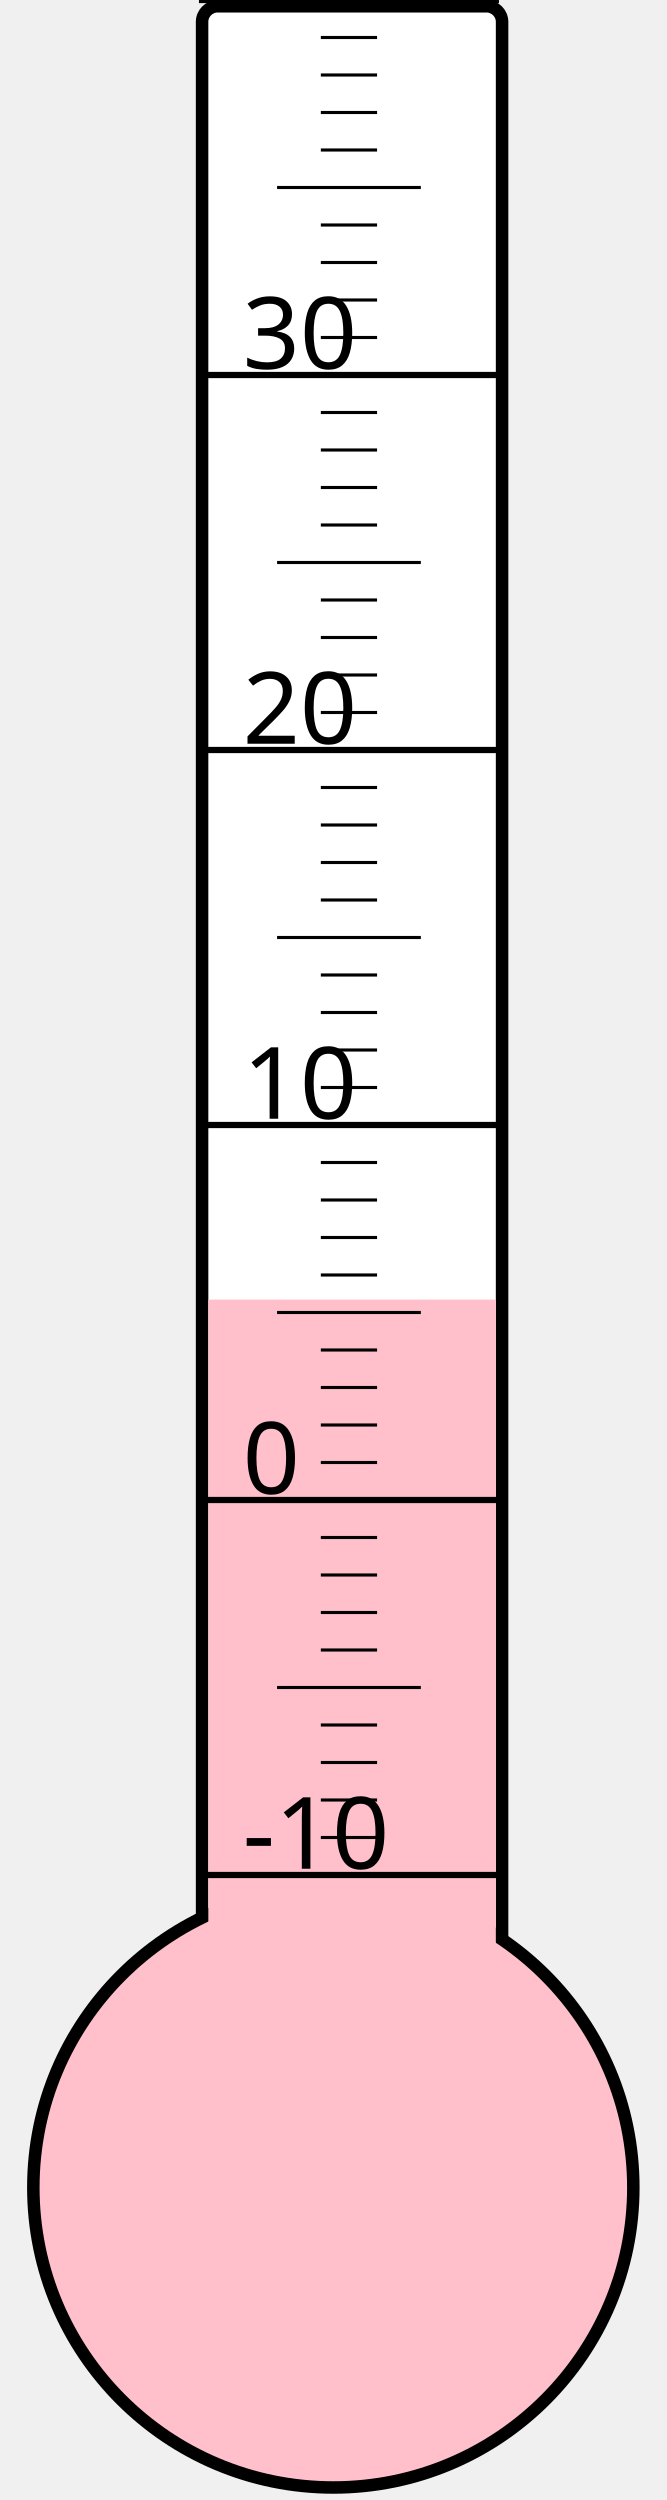
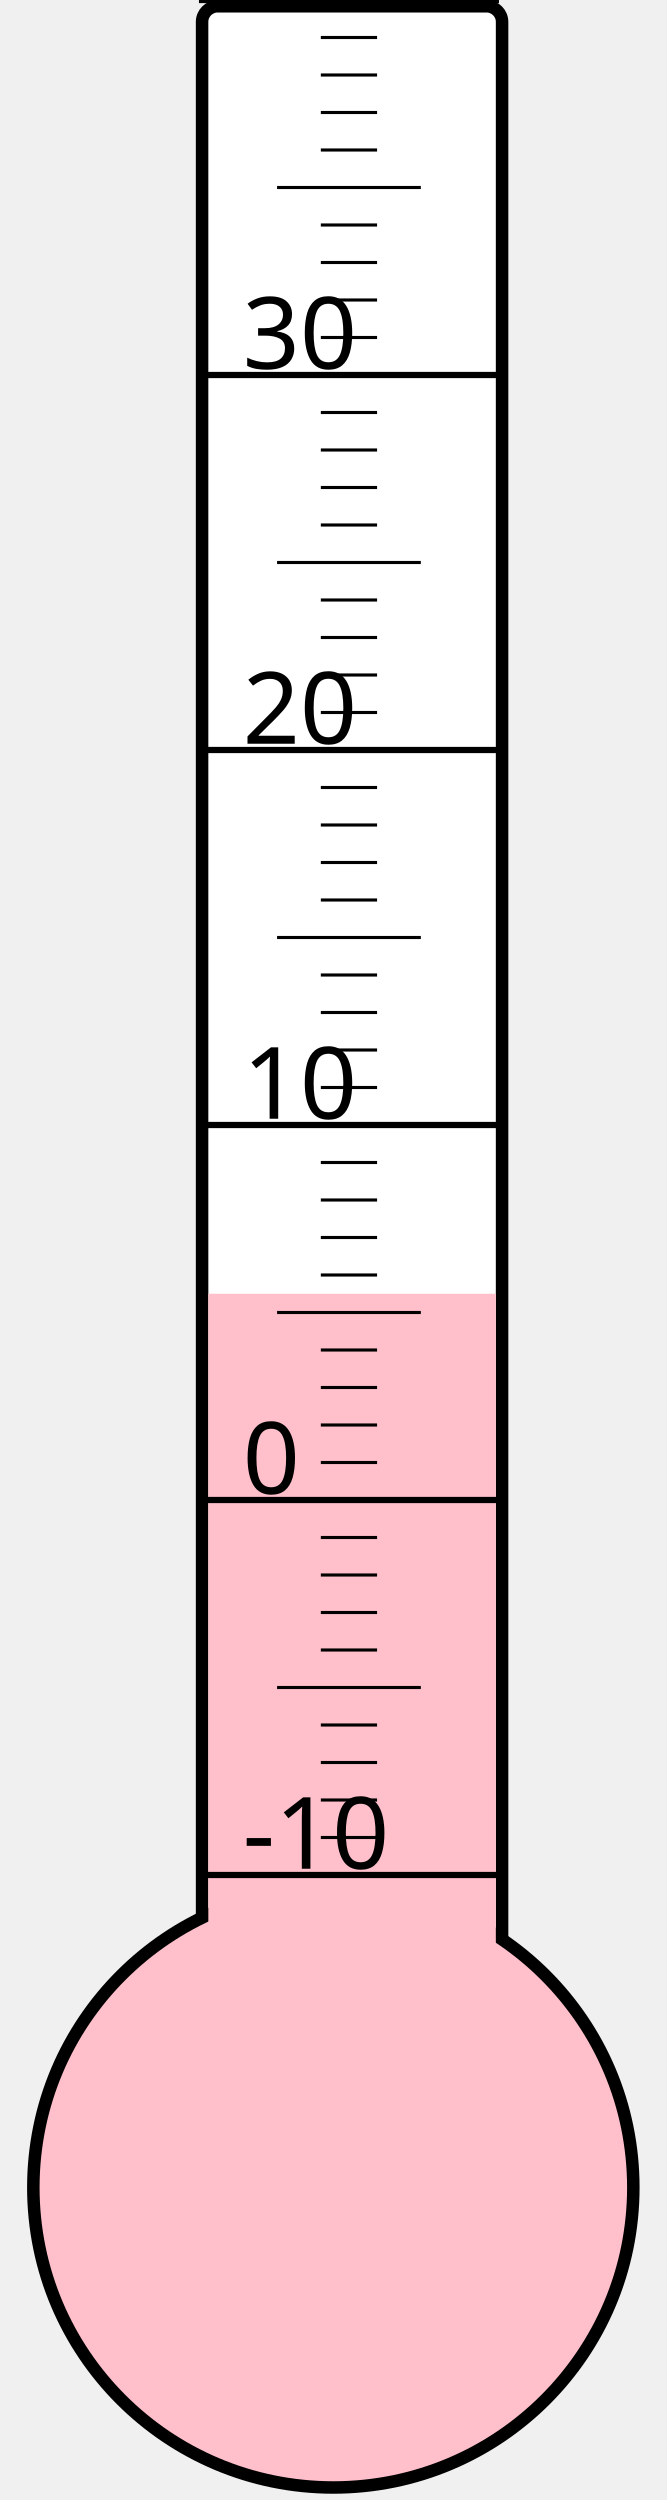
<svg xmlns="http://www.w3.org/2000/svg" width="40px" height="150px" viewBox="0 0 200 800">
  <rect width="200" height="800" x="0" y="0" style="fill: #ffffeb; fill-opacity: 0;" />
  <rect width="96" height="680" x="58" y="2" rx="5" ry="5" style="fill: white; fill-opacity: 1; stroke: black; stroke-width: 4;" />
  <circle cx="100" cy="700" r="96" style="fill: pink; stroke: black; stroke-width: 4;" />
-   <rect width="92" height="284.125" x="60" y="415.875" style="fill: pink; fill-opacity: 1; stroke-width: 0;" />
+   <rect width="92" height="286.0" x="60" y="414.0" style="fill: pink; fill-opacity: 1; stroke-width: 0;" />
  <text x="71" y="598" style="font-family: sans-serif; font-size: 24pt;">-10</text>
  <text x="71" y="478" style="font-family: sans-serif; font-size: 24pt;">0</text>
  <text x="71" y="358" style="font-family: sans-serif; font-size: 24pt;">10</text>
  <text x="71" y="238" style="font-family: sans-serif; font-size: 24pt;">20</text>
  <text x="71" y="118" style="font-family: sans-serif; font-size: 24pt;">30</text>
  <g style="stroke: black;">
    <line x1="57" y1="600" x2="153" y2="600" style="stroke-width: 2;" />
    <line x1="96" y1="588" x2="114" y2="588" style="stroke-width: 1;" />
    <line x1="96" y1="576" x2="114" y2="576" style="stroke-width: 1;" />
    <line x1="96" y1="564" x2="114" y2="564" style="stroke-width: 1;" />
    <line x1="96" y1="552" x2="114" y2="552" style="stroke-width: 1;" />
    <line x1="82" y1="540" x2="128" y2="540" style="stroke-width: 1;" />
    <line x1="96" y1="528" x2="114" y2="528" style="stroke-width: 1;" />
    <line x1="96" y1="516" x2="114" y2="516" style="stroke-width: 1;" />
    <line x1="96" y1="504" x2="114" y2="504" style="stroke-width: 1;" />
    <line x1="96" y1="492" x2="114" y2="492" style="stroke-width: 1;" />
    <line x1="57" y1="480" x2="153" y2="480" style="stroke-width: 2;" />
    <line x1="96" y1="468" x2="114" y2="468" style="stroke-width: 1;" />
    <line x1="96" y1="456" x2="114" y2="456" style="stroke-width: 1;" />
    <line x1="96" y1="444" x2="114" y2="444" style="stroke-width: 1;" />
    <line x1="96" y1="432" x2="114" y2="432" style="stroke-width: 1;" />
    <line x1="82" y1="420" x2="128" y2="420" style="stroke-width: 1;" />
    <line x1="96" y1="408" x2="114" y2="408" style="stroke-width: 1;" />
    <line x1="96" y1="396" x2="114" y2="396" style="stroke-width: 1;" />
    <line x1="96" y1="384" x2="114" y2="384" style="stroke-width: 1;" />
    <line x1="96" y1="372" x2="114" y2="372" style="stroke-width: 1;" />
    <line x1="57" y1="360" x2="153" y2="360" style="stroke-width: 2;" />
    <line x1="96" y1="348" x2="114" y2="348" style="stroke-width: 1;" />
    <line x1="96" y1="336" x2="114" y2="336" style="stroke-width: 1;" />
    <line x1="96" y1="324" x2="114" y2="324" style="stroke-width: 1;" />
    <line x1="96" y1="312" x2="114" y2="312" style="stroke-width: 1;" />
    <line x1="82" y1="300" x2="128" y2="300" style="stroke-width: 1;" />
    <line x1="96" y1="288" x2="114" y2="288" style="stroke-width: 1;" />
    <line x1="96" y1="276" x2="114" y2="276" style="stroke-width: 1;" />
    <line x1="96" y1="264" x2="114" y2="264" style="stroke-width: 1;" />
    <line x1="96" y1="252" x2="114" y2="252" style="stroke-width: 1;" />
    <line x1="57" y1="240" x2="153" y2="240" style="stroke-width: 2;" />
    <line x1="96" y1="228" x2="114" y2="228" style="stroke-width: 1;" />
    <line x1="96" y1="216" x2="114" y2="216" style="stroke-width: 1;" />
    <line x1="96" y1="204" x2="114" y2="204" style="stroke-width: 1;" />
    <line x1="96" y1="192" x2="114" y2="192" style="stroke-width: 1;" />
    <line x1="82" y1="180" x2="128" y2="180" style="stroke-width: 1;" />
    <line x1="96" y1="168" x2="114" y2="168" style="stroke-width: 1;" />
    <line x1="96" y1="156" x2="114" y2="156" style="stroke-width: 1;" />
    <line x1="96" y1="144" x2="114" y2="144" style="stroke-width: 1;" />
    <line x1="96" y1="132" x2="114" y2="132" style="stroke-width: 1;" />
    <line x1="57" y1="120" x2="153" y2="120" style="stroke-width: 2;" />
    <line x1="96" y1="108" x2="114" y2="108" style="stroke-width: 1;" />
    <line x1="96" y1="96" x2="114" y2="96" style="stroke-width: 1;" />
    <line x1="96" y1="84" x2="114" y2="84" style="stroke-width: 1;" />
    <line x1="96" y1="72" x2="114" y2="72" style="stroke-width: 1;" />
    <line x1="82" y1="60" x2="128" y2="60" style="stroke-width: 1;" />
    <line x1="96" y1="48" x2="114" y2="48" style="stroke-width: 1;" />
    <line x1="96" y1="36" x2="114" y2="36" style="stroke-width: 1;" />
    <line x1="96" y1="24" x2="114" y2="24" style="stroke-width: 1;" />
    <line x1="96" y1="12" x2="114" y2="12" style="stroke-width: 1;" />
    <line x1="57" y1="0" x2="153" y2="0" style="stroke-width: 2;" />
  </g>
</svg>
